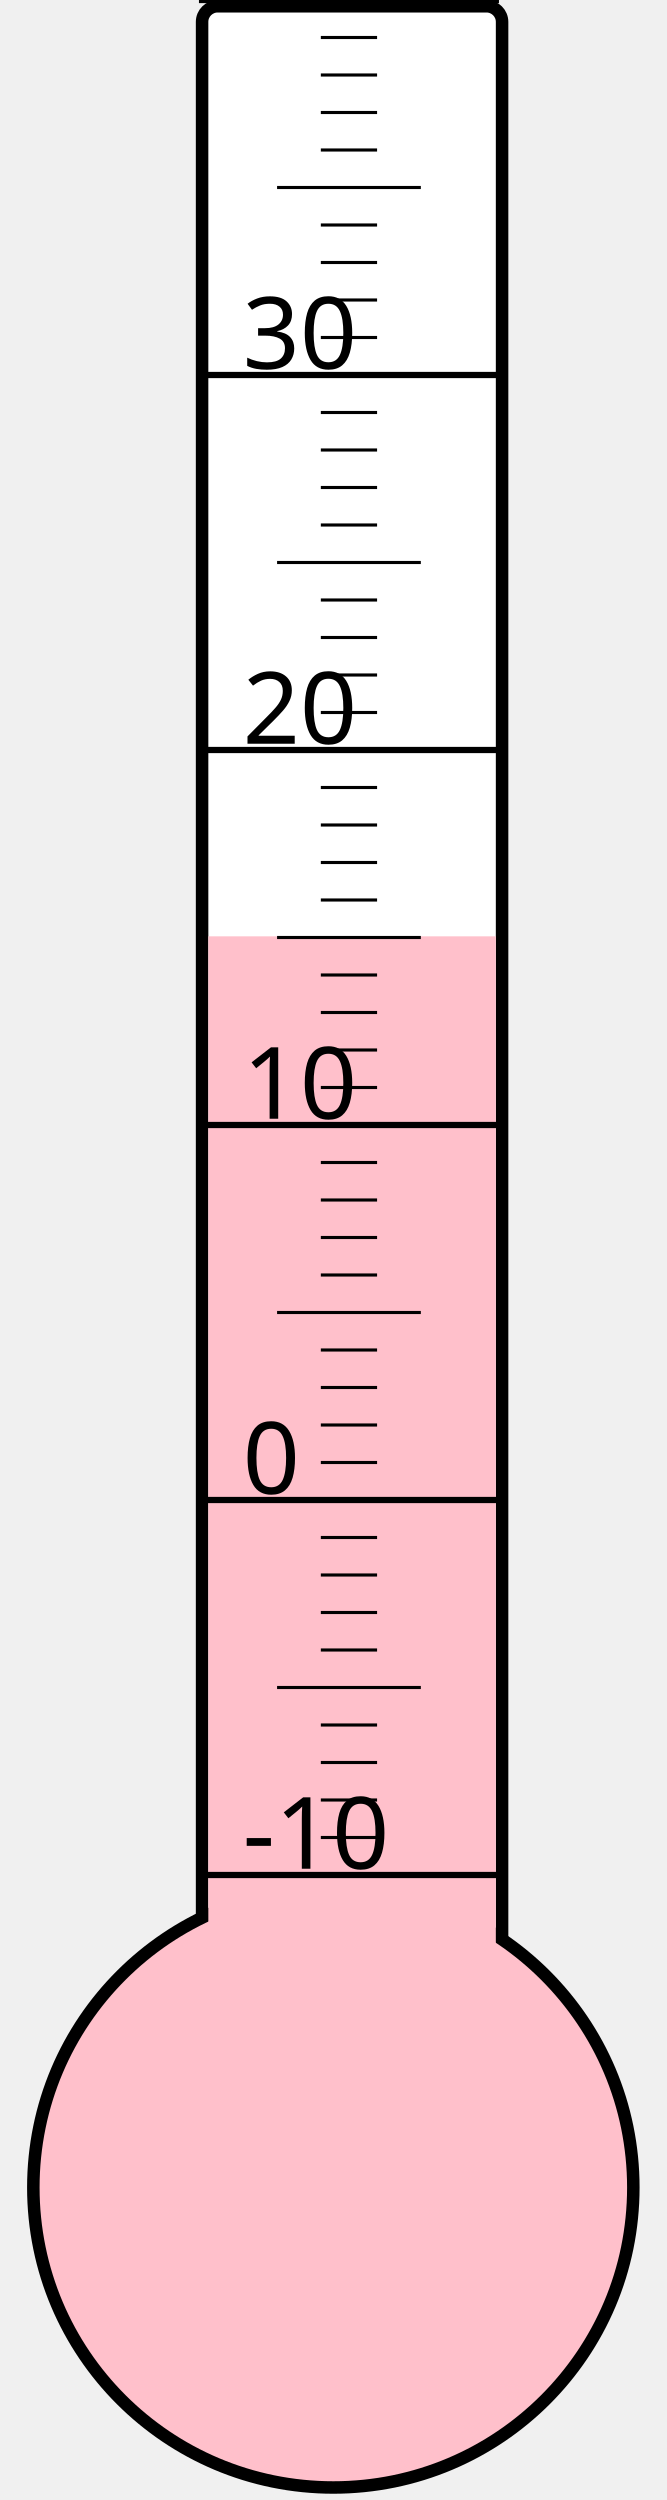
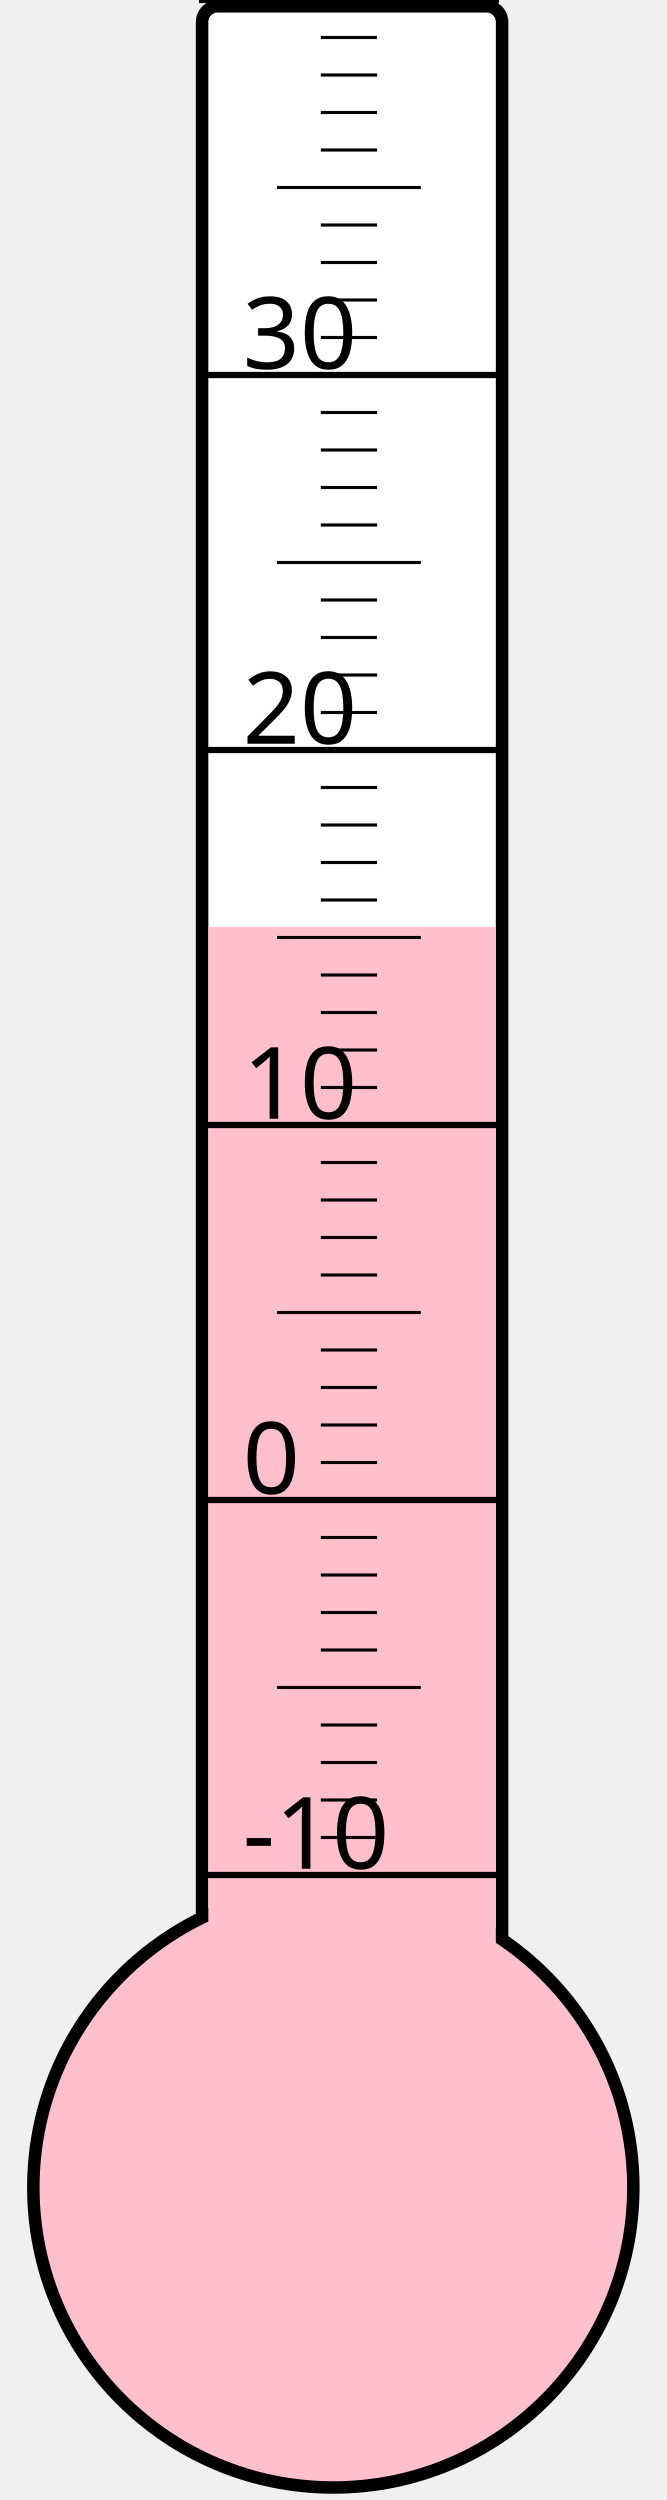
<svg xmlns="http://www.w3.org/2000/svg" width="40px" height="150px" viewBox="0 0 200 800">
  <rect width="200" height="800" x="0" y="0" style="fill: #ffffeb; fill-opacity: 0;" />
  <rect width="96" height="680" x="58" y="2" rx="5" ry="5" style="fill: white; fill-opacity: 1; stroke: black; stroke-width: 4;" />
  <circle cx="100" cy="700" r="96" style="fill: pink; stroke: black; stroke-width: 4;" />
-   <rect width="92" height="400.375" x="60" y="299.625" style="fill: pink; fill-opacity: 1; stroke-width: 0;" />
+   <rect width="92" height="403.375" x="60" y="296.625" style="fill: pink; fill-opacity: 1; stroke-width: 0;" />
  <text x="71" y="598" style="font-family: sans-serif; font-size: 24pt;">-10</text>
  <text x="71" y="478" style="font-family: sans-serif; font-size: 24pt;">0</text>
  <text x="71" y="358" style="font-family: sans-serif; font-size: 24pt;">10</text>
  <text x="71" y="238" style="font-family: sans-serif; font-size: 24pt;">20</text>
  <text x="71" y="118" style="font-family: sans-serif; font-size: 24pt;">30</text>
  <g style="stroke: black;">
    <line x1="57" y1="600" x2="153" y2="600" style="stroke-width: 2;" />
    <line x1="96" y1="588" x2="114" y2="588" style="stroke-width: 1;" />
    <line x1="96" y1="576" x2="114" y2="576" style="stroke-width: 1;" />
    <line x1="96" y1="564" x2="114" y2="564" style="stroke-width: 1;" />
    <line x1="96" y1="552" x2="114" y2="552" style="stroke-width: 1;" />
    <line x1="82" y1="540" x2="128" y2="540" style="stroke-width: 1;" />
    <line x1="96" y1="528" x2="114" y2="528" style="stroke-width: 1;" />
    <line x1="96" y1="516" x2="114" y2="516" style="stroke-width: 1;" />
    <line x1="96" y1="504" x2="114" y2="504" style="stroke-width: 1;" />
    <line x1="96" y1="492" x2="114" y2="492" style="stroke-width: 1;" />
    <line x1="57" y1="480" x2="153" y2="480" style="stroke-width: 2;" />
    <line x1="96" y1="468" x2="114" y2="468" style="stroke-width: 1;" />
    <line x1="96" y1="456" x2="114" y2="456" style="stroke-width: 1;" />
    <line x1="96" y1="444" x2="114" y2="444" style="stroke-width: 1;" />
    <line x1="96" y1="432" x2="114" y2="432" style="stroke-width: 1;" />
    <line x1="82" y1="420" x2="128" y2="420" style="stroke-width: 1;" />
    <line x1="96" y1="408" x2="114" y2="408" style="stroke-width: 1;" />
    <line x1="96" y1="396" x2="114" y2="396" style="stroke-width: 1;" />
    <line x1="96" y1="384" x2="114" y2="384" style="stroke-width: 1;" />
    <line x1="96" y1="372" x2="114" y2="372" style="stroke-width: 1;" />
    <line x1="57" y1="360" x2="153" y2="360" style="stroke-width: 2;" />
    <line x1="96" y1="348" x2="114" y2="348" style="stroke-width: 1;" />
    <line x1="96" y1="336" x2="114" y2="336" style="stroke-width: 1;" />
    <line x1="96" y1="324" x2="114" y2="324" style="stroke-width: 1;" />
    <line x1="96" y1="312" x2="114" y2="312" style="stroke-width: 1;" />
    <line x1="82" y1="300" x2="128" y2="300" style="stroke-width: 1;" />
    <line x1="96" y1="288" x2="114" y2="288" style="stroke-width: 1;" />
    <line x1="96" y1="276" x2="114" y2="276" style="stroke-width: 1;" />
    <line x1="96" y1="264" x2="114" y2="264" style="stroke-width: 1;" />
    <line x1="96" y1="252" x2="114" y2="252" style="stroke-width: 1;" />
    <line x1="57" y1="240" x2="153" y2="240" style="stroke-width: 2;" />
    <line x1="96" y1="228" x2="114" y2="228" style="stroke-width: 1;" />
    <line x1="96" y1="216" x2="114" y2="216" style="stroke-width: 1;" />
    <line x1="96" y1="204" x2="114" y2="204" style="stroke-width: 1;" />
    <line x1="96" y1="192" x2="114" y2="192" style="stroke-width: 1;" />
    <line x1="82" y1="180" x2="128" y2="180" style="stroke-width: 1;" />
    <line x1="96" y1="168" x2="114" y2="168" style="stroke-width: 1;" />
    <line x1="96" y1="156" x2="114" y2="156" style="stroke-width: 1;" />
    <line x1="96" y1="144" x2="114" y2="144" style="stroke-width: 1;" />
    <line x1="96" y1="132" x2="114" y2="132" style="stroke-width: 1;" />
    <line x1="57" y1="120" x2="153" y2="120" style="stroke-width: 2;" />
    <line x1="96" y1="108" x2="114" y2="108" style="stroke-width: 1;" />
    <line x1="96" y1="96" x2="114" y2="96" style="stroke-width: 1;" />
    <line x1="96" y1="84" x2="114" y2="84" style="stroke-width: 1;" />
    <line x1="96" y1="72" x2="114" y2="72" style="stroke-width: 1;" />
    <line x1="82" y1="60" x2="128" y2="60" style="stroke-width: 1;" />
    <line x1="96" y1="48" x2="114" y2="48" style="stroke-width: 1;" />
    <line x1="96" y1="36" x2="114" y2="36" style="stroke-width: 1;" />
    <line x1="96" y1="24" x2="114" y2="24" style="stroke-width: 1;" />
    <line x1="96" y1="12" x2="114" y2="12" style="stroke-width: 1;" />
    <line x1="57" y1="0" x2="153" y2="0" style="stroke-width: 2;" />
  </g>
</svg>
